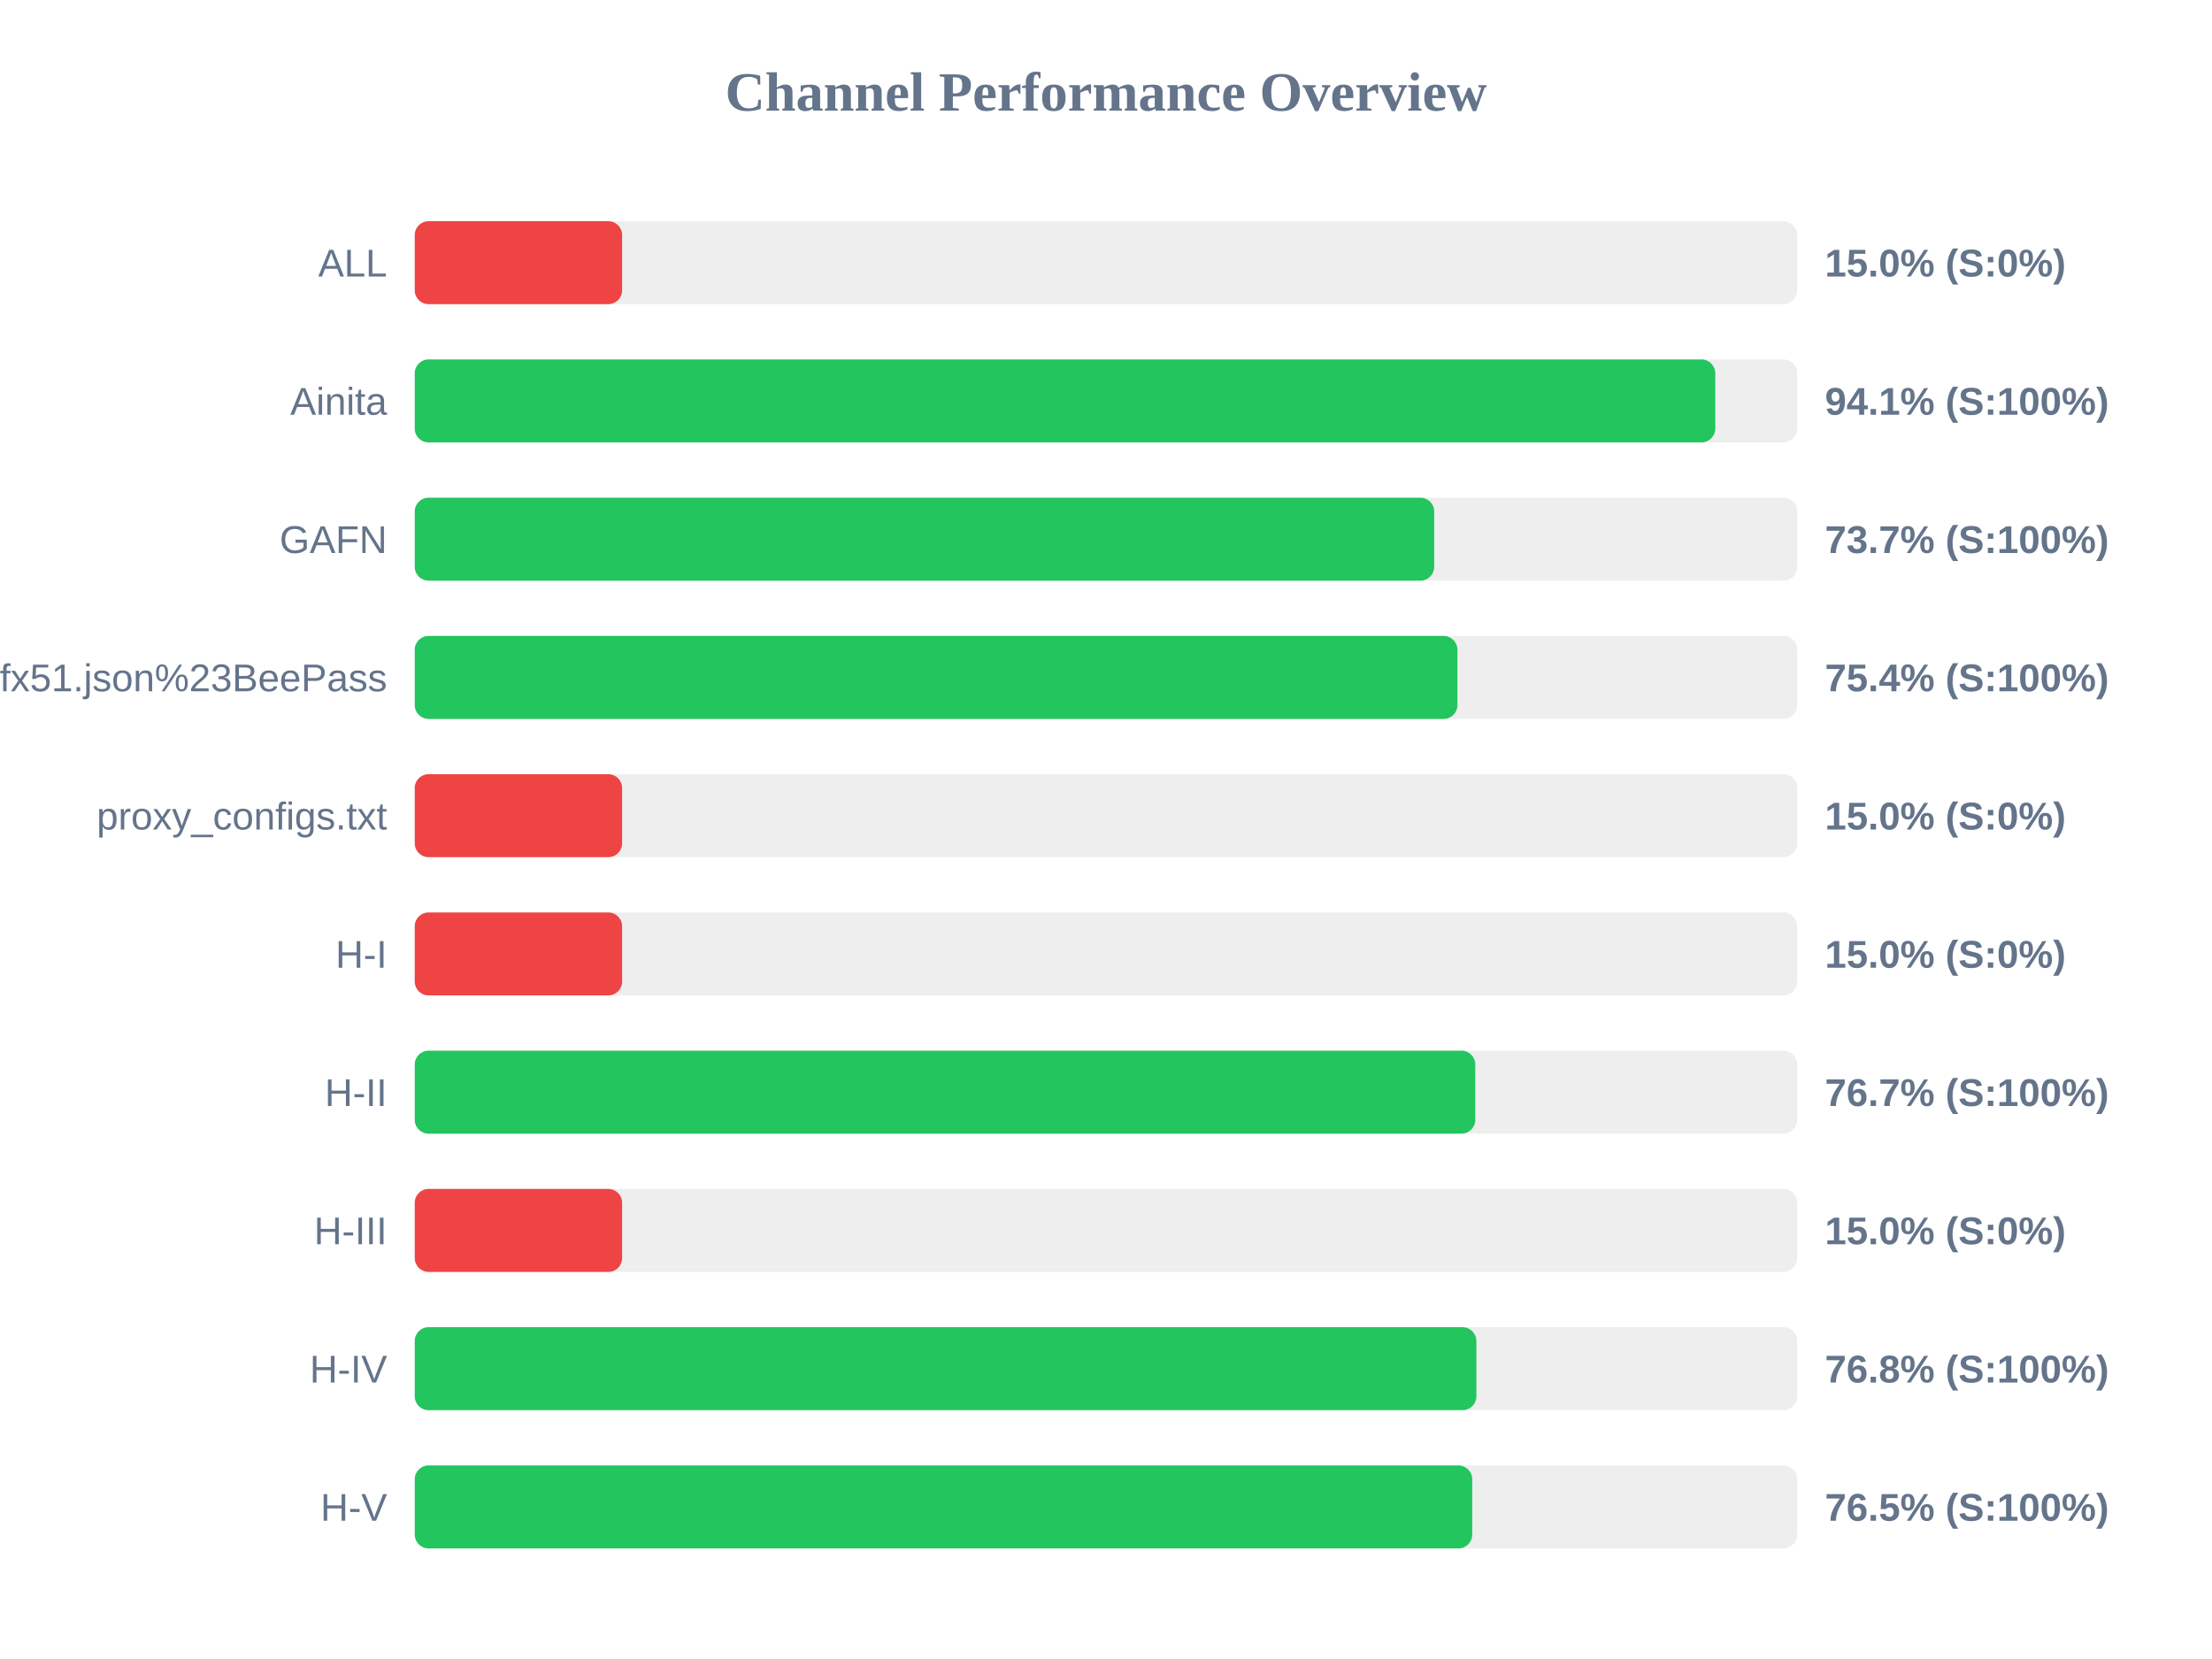
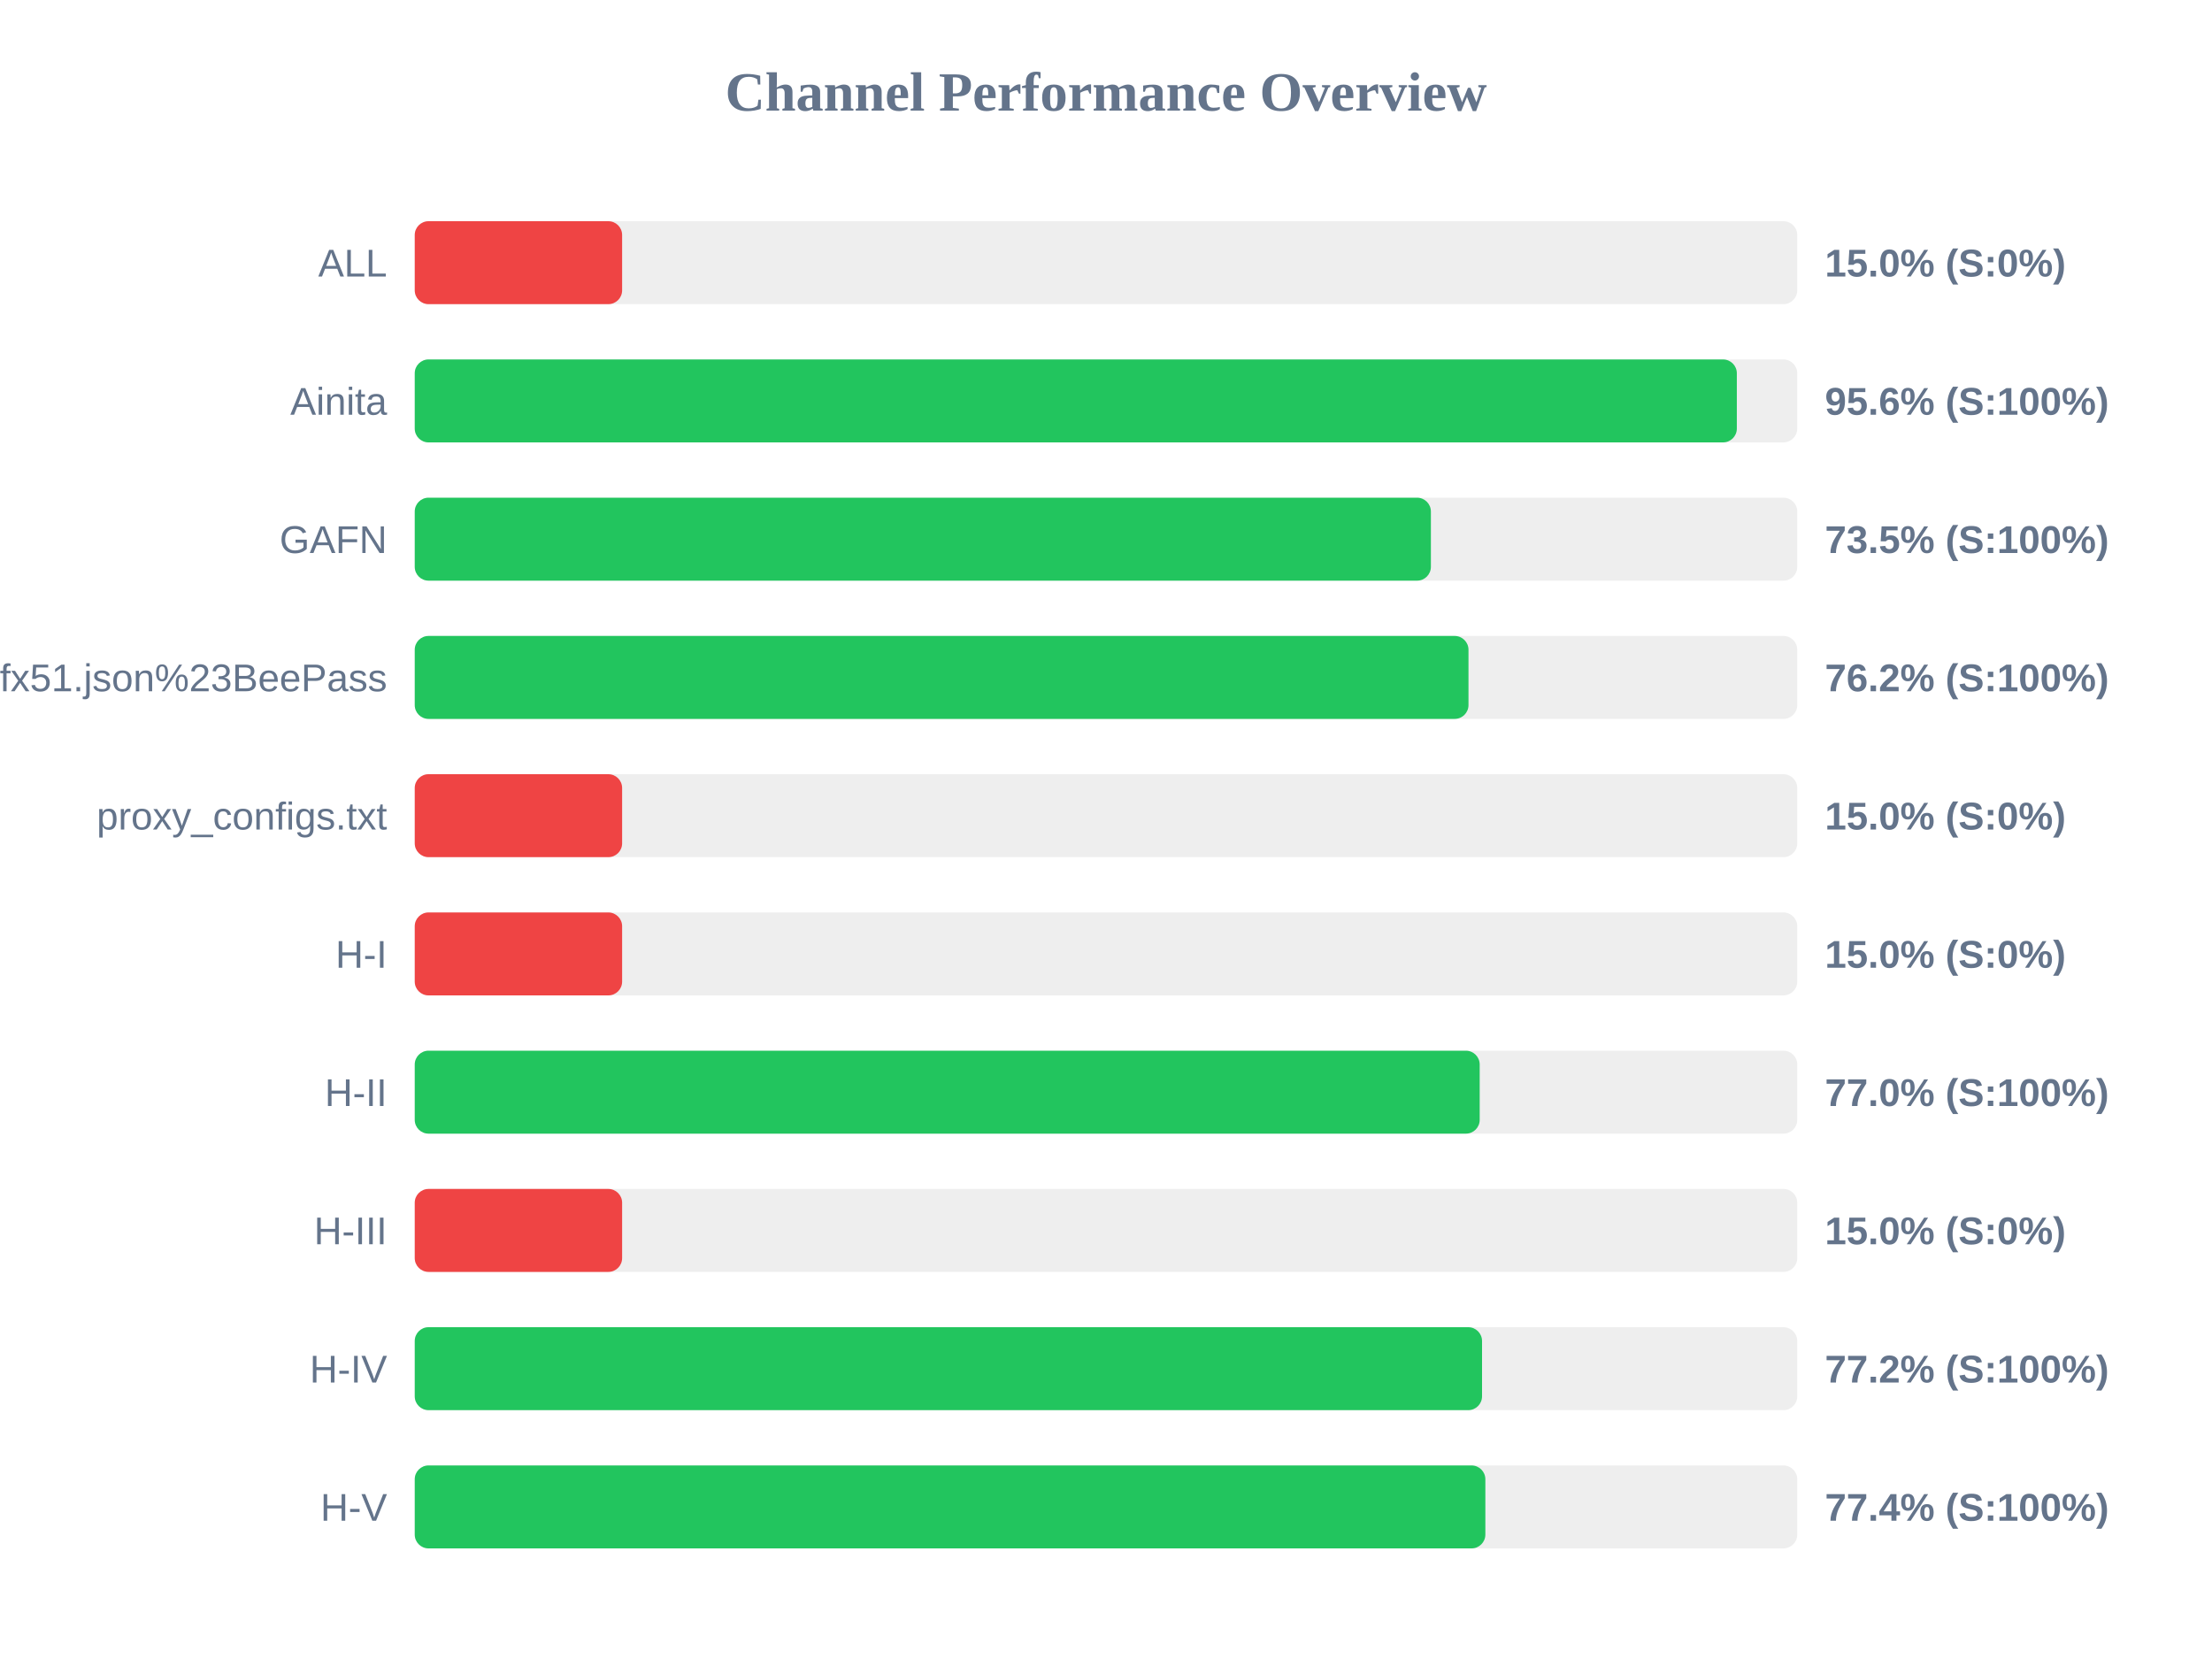
<svg xmlns="http://www.w3.org/2000/svg" width="800" height="600" version="1.1">
  <style>
        .row { font: 14px Arial; fill: #64748b; }
        .score { font: bold 14px Arial; fill: #64748b; }
    </style>
  <text x="400" y="40" text-anchor="middle" font-size="20px" font-weight="bold" fill="#64748b">Channel Performance Overview</text>
  <rect x="150" y="80" width="500" height="30" fill="#eee" rx="5" />
  <rect x="150" y="80" width="75.0" height="30" fill="#ef4444" rx="5" />
  <text x="140" y="100" text-anchor="end" class="row">ALL</text>
  <text x="660" y="100" text-anchor="start" class="score">15.0% (S:0%)</text>
  <rect x="150" y="130" width="500" height="30" fill="#eee" rx="5" />
-   <rect x="150" y="130" width="470.35" height="30" fill="#22c55e" rx="5" />
+   <rect x="150" y="130" width="478.15" height="30" fill="#22c55e" rx="5" />
  <text x="140" y="150" text-anchor="end" class="row">Ainita</text>
-   <text x="660" y="150" text-anchor="start" class="score">94.1% (S:100%)</text>
+   <text x="660" y="150" text-anchor="start" class="score">95.6% (S:100%)</text>
  <rect x="150" y="180" width="500" height="30" fill="#eee" rx="5" />
-   <rect x="150" y="180" width="368.7" height="30" fill="#22c55e" rx="5" />
+   <rect x="150" y="180" width="367.5" height="30" fill="#22c55e" rx="5" />
  <text x="140" y="200" text-anchor="end" class="row">GAFN</text>
-   <text x="660" y="200" text-anchor="start" class="score">73.7% (S:100%)</text>
+   <text x="660" y="200" text-anchor="start" class="score">73.5% (S:100%)</text>
  <rect x="150" y="230" width="500" height="30" fill="#eee" rx="5" />
-   <rect x="150" y="230" width="377.1" height="30" fill="#22c55e" rx="5" />
+   <rect x="150" y="230" width="381.1" height="30" fill="#22c55e" rx="5" />
  <text x="140" y="250" text-anchor="end" class="row">sub?s=ssconf%3A%2F%2Fs3.amazonaws.com%2Fbeedynconprd%2Fzf38bv6oxi1nv3wfkpmxyfl8yj5fargza3foantoalu16vznl0ckxx7bgf1ufx51.json%23BeePass</text>
-   <text x="660" y="250" text-anchor="start" class="score">75.4% (S:100%)</text>
+   <text x="660" y="250" text-anchor="start" class="score">76.2% (S:100%)</text>
  <rect x="150" y="280" width="500" height="30" fill="#eee" rx="5" />
  <rect x="150" y="280" width="75.0" height="30" fill="#ef4444" rx="5" />
  <text x="140" y="300" text-anchor="end" class="row">proxy_configs.txt</text>
  <text x="660" y="300" text-anchor="start" class="score">15.0% (S:0%)</text>
  <rect x="150" y="330" width="500" height="30" fill="#eee" rx="5" />
  <rect x="150" y="330" width="75.0" height="30" fill="#ef4444" rx="5" />
  <text x="140" y="350" text-anchor="end" class="row">H-I</text>
  <text x="660" y="350" text-anchor="start" class="score">15.0% (S:0%)</text>
  <rect x="150" y="380" width="500" height="30" fill="#eee" rx="5" />
-   <rect x="150" y="380" width="383.55" height="30" fill="#22c55e" rx="5" />
+   <rect x="150" y="380" width="385.15" height="30" fill="#22c55e" rx="5" />
  <text x="140" y="400" text-anchor="end" class="row">H-II</text>
-   <text x="660" y="400" text-anchor="start" class="score">76.7% (S:100%)</text>
+   <text x="660" y="400" text-anchor="start" class="score">77.0% (S:100%)</text>
  <rect x="150" y="430" width="500" height="30" fill="#eee" rx="5" />
  <rect x="150" y="430" width="75.0" height="30" fill="#ef4444" rx="5" />
  <text x="140" y="450" text-anchor="end" class="row">H-III</text>
  <text x="660" y="450" text-anchor="start" class="score">15.0% (S:0%)</text>
  <rect x="150" y="480" width="500" height="30" fill="#eee" rx="5" />
-   <rect x="150" y="480" width="383.95" height="30" fill="#22c55e" rx="5" />
+   <rect x="150" y="480" width="386.0" height="30" fill="#22c55e" rx="5" />
  <text x="140" y="500" text-anchor="end" class="row">H-IV</text>
-   <text x="660" y="500" text-anchor="start" class="score">76.8% (S:100%)</text>
+   <text x="660" y="500" text-anchor="start" class="score">77.2% (S:100%)</text>
  <rect x="150" y="530" width="500" height="30" fill="#eee" rx="5" />
-   <rect x="150" y="530" width="382.45" height="30" fill="#22c55e" rx="5" />
+   <rect x="150" y="530" width="387.2" height="30" fill="#22c55e" rx="5" />
  <text x="140" y="550" text-anchor="end" class="row">H-V</text>
-   <text x="660" y="550" text-anchor="start" class="score">76.5% (S:100%)</text>
+   <text x="660" y="550" text-anchor="start" class="score">77.4% (S:100%)</text>
</svg>
